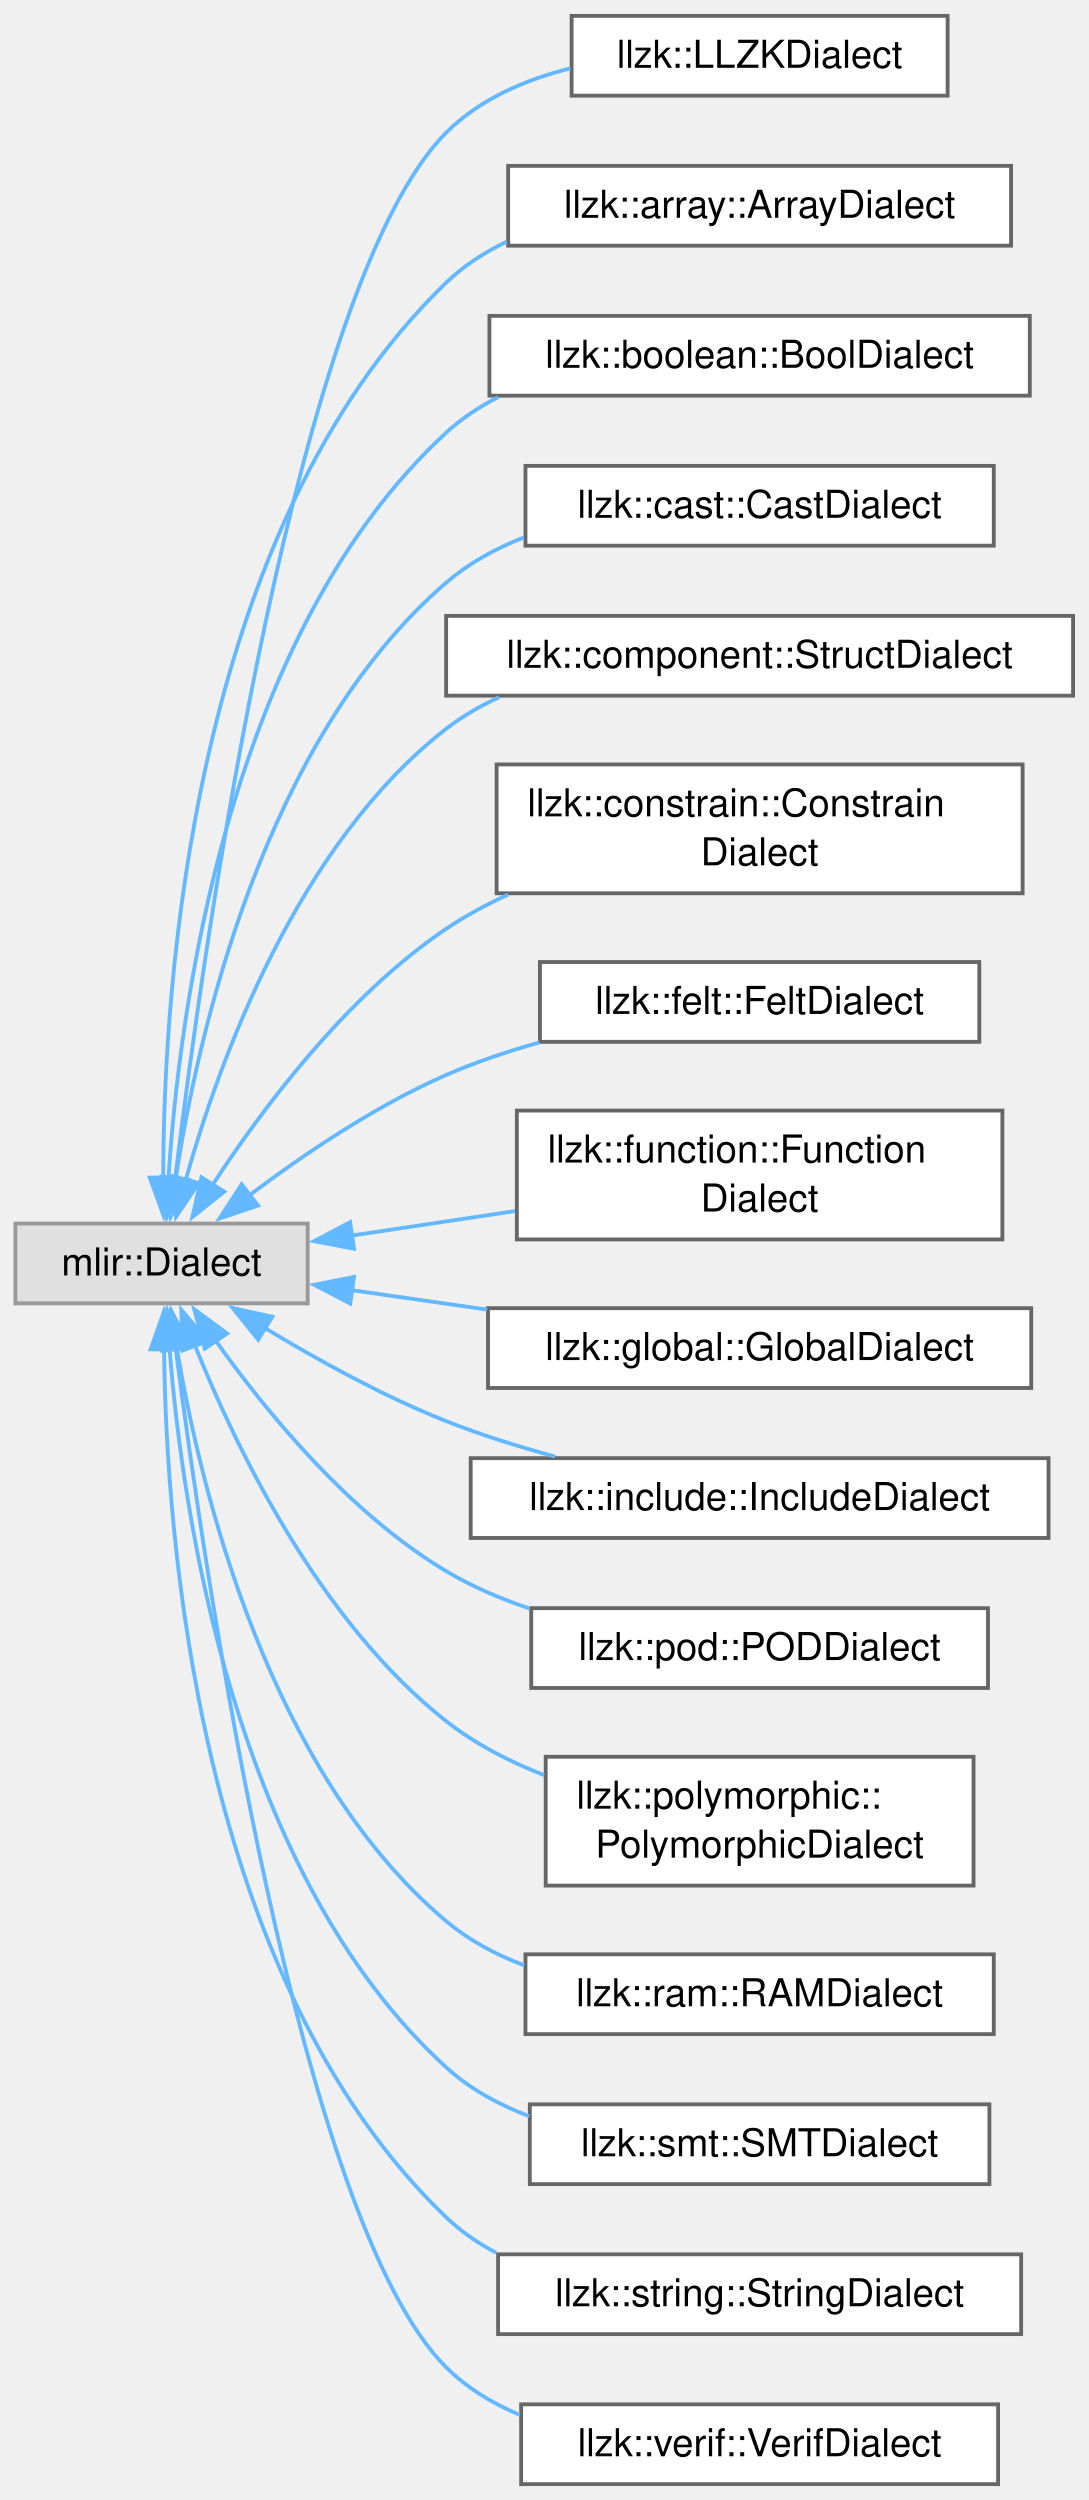
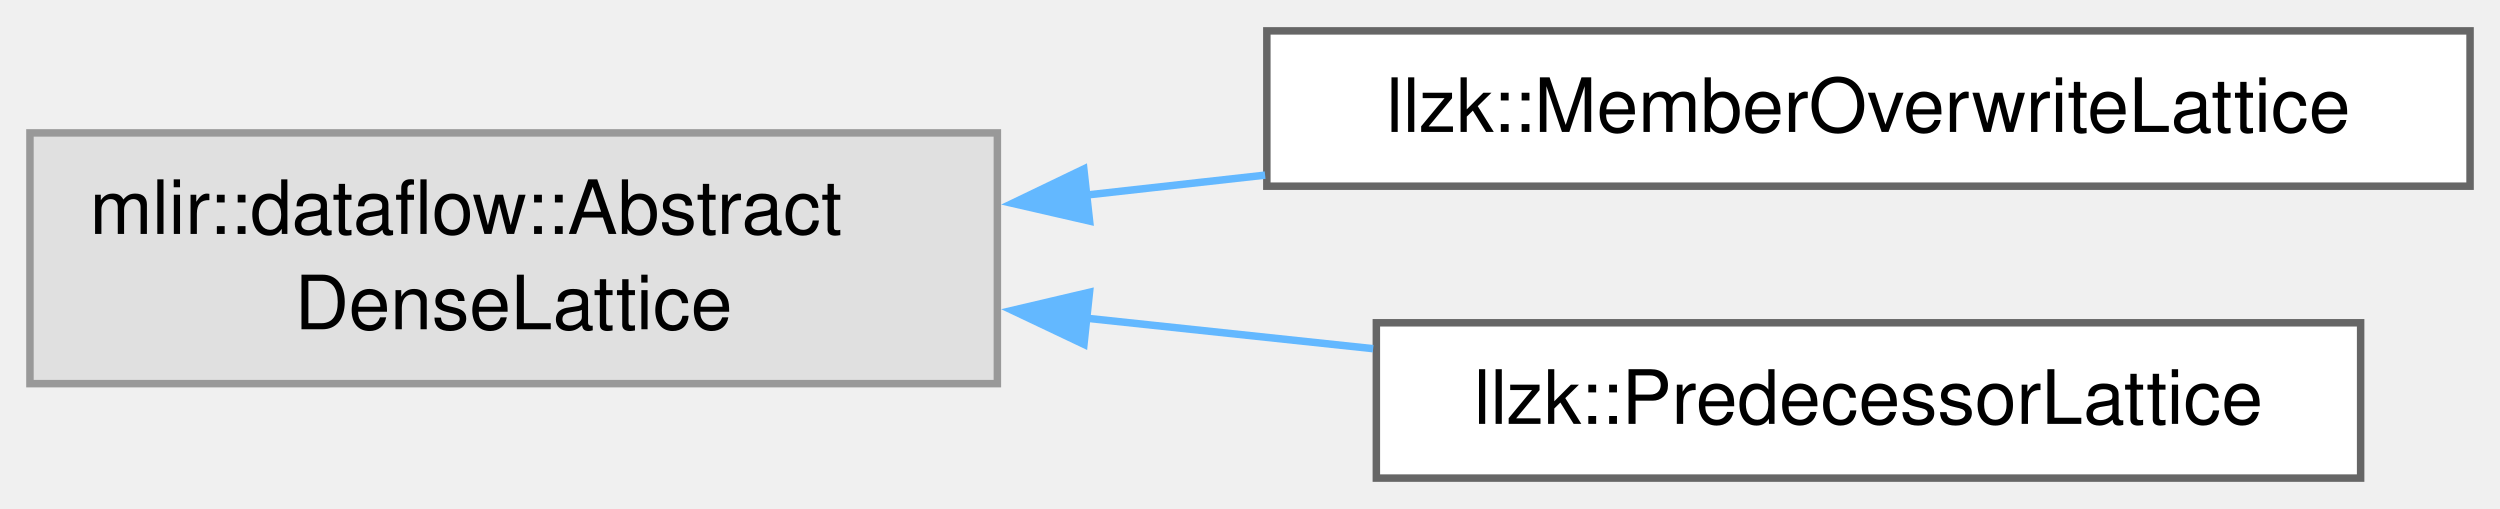
- <svg xmlns="http://www.w3.org/2000/svg" xmlns:xlink="http://www.w3.org/1999/xlink" width="283pt" height="650pt" viewBox="0.00 0.00 283.00 649.75">
-   <g id="graph0" class="graph" transform="scale(1 1) rotate(0) translate(4 645.75)">
+ <svg xmlns="http://www.w3.org/2000/svg" xmlns:xlink="http://www.w3.org/1999/xlink" width="334pt" height="68pt" viewBox="0.00 0.00 334.00 67.75">
+   <g id="graph0" class="graph" transform="scale(1 1) rotate(0) translate(4 63.75)">
    <g id="Node000000" class="node">
      <g id="a_Node000000">
        <a xlink:title=" ">
-           <polygon fill="#e0e0e0" stroke="#999999" points="76,-327.75 0,-327.75 0,-307 76,-307 76,-327.75" />
-           <text text-anchor="middle" x="38" y="-314.25" font-family="Helvetica,sans-Serif" font-size="10.00">mlir::Dialect</text>
+           <polygon fill="#e0e0e0" stroke="#999999" points="129.25,-46.12 0,-46.12 0,-12.62 129.25,-12.62 129.25,-46.12" />
+           <text text-anchor="start" x="8" y="-32.62" font-family="Helvetica,sans-Serif" font-size="10.00">mlir::dataflow::Abstract</text>
+           <text text-anchor="middle" x="64.62" y="-19.88" font-family="Helvetica,sans-Serif" font-size="10.00">DenseLattice</text>
        </a>
      </g>
    </g>
    <g id="Node000001" class="node">
      <g id="a_Node000001">
-         <a xlink:href="classllzk_1_1LLZKDialect.html" target="_top" xlink:title=" ">
-           <polygon fill="white" stroke="#666666" points="242.38,-641.75 144.62,-641.75 144.62,-621 242.38,-621 242.38,-641.75" />
-           <text text-anchor="middle" x="193.5" y="-628.25" font-family="Helvetica,sans-Serif" font-size="10.00">llzk::LLZKDialect</text>
+         <a xlink:href="classllzk_1_1MemberOverwriteLattice.html" target="_top" xlink:title=" ">
+           <polygon fill="white" stroke="#666666" points="326,-59.75 165.25,-59.75 165.25,-39 326,-39 326,-59.75" />
+           <text text-anchor="middle" x="245.62" y="-46.25" font-family="Helvetica,sans-Serif" font-size="10.00">llzk::MemberOverwriteLattice</text>
        </a>
      </g>
    </g>
-     <g id="edge695_Node000000_Node000001" class="edge">
-       <g id="a_edge695_Node000000_Node000001">
+     <g id="edge696_Node000000_Node000001" class="edge">
+       <g id="a_edge696_Node000000_Node000001">
        <a xlink:title=" ">
-           <path fill="none" stroke="#63b8ff" d="M41.54,-339.43C49.05,-400.94 73.12,-572.49 112,-611.38 120.65,-620.03 132.44,-625.14 144.32,-628.11" />
-           <polygon fill="#63b8ff" stroke="#63b8ff" points="45.02,-339.08 40.36,-329.56 38.07,-339.9 45.02,-339.08" />
+           <path fill="none" stroke="#63b8ff" d="M141.17,-37.82C149.05,-38.7 157.09,-39.59 165.02,-40.48" />
+           <polygon fill="#63b8ff" stroke="#63b8ff" points="141.57,-34.34 131.25,-36.71 140.8,-41.3 141.57,-34.34" />
        </a>
      </g>
    </g>
    <g id="Node000002" class="node">
      <g id="a_Node000002">
-         <a xlink:href="classllzk_1_1array_1_1ArrayDialect.html" target="_top" xlink:title=" ">
-           <polygon fill="white" stroke="#666666" points="258.88,-602.75 128.12,-602.75 128.12,-582 258.88,-582 258.88,-602.75" />
-           <text text-anchor="middle" x="193.5" y="-589.25" font-family="Helvetica,sans-Serif" font-size="10.00">llzk::array::ArrayDialect</text>
+         <a xlink:href="classllzk_1_1PredecessorLattice.html" target="_top" xlink:title=" ">
+           <polygon fill="white" stroke="#666666" points="311.38,-20.75 179.88,-20.75 179.88,0 311.38,0 311.38,-20.75" />
+           <text text-anchor="middle" x="245.62" y="-7.25" font-family="Helvetica,sans-Serif" font-size="10.00">llzk::PredecessorLattice</text>
        </a>
      </g>
    </g>
-     <g id="edge696_Node000000_Node000002" class="edge">
-       <g id="a_edge696_Node000000_Node000002">
+     <g id="edge697_Node000000_Node000002" class="edge">
+       <g id="a_edge697_Node000000_Node000002">
        <a xlink:title=" ">
-           <path fill="none" stroke="#63b8ff" d="M38.44,-339.71C38.48,-389.16 45.85,-508.52 112,-572.38 116.56,-576.78 121.93,-580.25 127.7,-583" />
-           <polygon fill="#63b8ff" stroke="#63b8ff" points="41.94,-339.77 38.55,-329.74 34.94,-339.7 41.94,-339.77" />
-         </a>
-       </g>
-     </g>
-     <g id="Node000003" class="node">
-       <g id="a_Node000003">
-         <a xlink:href="classllzk_1_1boolean_1_1BoolDialect.html" target="_top" xlink:title=" ">
-           <polygon fill="white" stroke="#666666" points="263.75,-563.75 123.25,-563.75 123.25,-543 263.75,-543 263.75,-563.75" />
-           <text text-anchor="middle" x="193.5" y="-550.25" font-family="Helvetica,sans-Serif" font-size="10.00">llzk::boolean::BoolDialect</text>
-         </a>
-       </g>
-     </g>
-     <g id="edge697_Node000000_Node000003" class="edge">
-       <g id="a_edge697_Node000000_Node000003">
-         <a xlink:title=" ">
-           <path fill="none" stroke="#63b8ff" d="M39.78,-339.24C42.55,-382.87 55.14,-481.02 112,-533.38 116.03,-537.08 120.63,-540.13 125.55,-542.63" />
-           <polygon fill="#63b8ff" stroke="#63b8ff" points="43.27,-339.11 39.28,-329.3 36.28,-339.46 43.27,-339.11" />
-         </a>
-       </g>
-     </g>
-     <g id="Node000004" class="node">
-       <g id="a_Node000004">
-         <a xlink:href="classllzk_1_1cast_1_1CastDialect.html" target="_top" xlink:title=" ">
-           <polygon fill="white" stroke="#666666" points="254.38,-524.75 132.62,-524.75 132.62,-504 254.38,-504 254.38,-524.75" />
-           <text text-anchor="middle" x="193.5" y="-511.25" font-family="Helvetica,sans-Serif" font-size="10.00">llzk::cast::CastDialect</text>
-         </a>
-       </g>
-     </g>
-     <g id="edge698_Node000000_Node000004" class="edge">
-       <g id="a_edge698_Node000000_Node000004">
-         <a xlink:title=" ">
-           <path fill="none" stroke="#63b8ff" d="M41.64,-339.17C47.37,-376.69 64.5,-453.42 112,-494.38 117.89,-499.45 124.88,-503.28 132.23,-506.15" />
-           <polygon fill="#63b8ff" stroke="#63b8ff" points="45.14,-338.98 40.31,-329.55 38.21,-339.93 45.14,-338.98" />
-         </a>
-       </g>
-     </g>
-     <g id="Node000005" class="node">
-       <g id="a_Node000005">
-         <a xlink:href="classllzk_1_1component_1_1StructDialect.html" target="_top" xlink:title=" ">
-           <polygon fill="white" stroke="#666666" points="275,-485.75 112,-485.75 112,-465 275,-465 275,-485.75" />
-           <text text-anchor="middle" x="193.5" y="-472.25" font-family="Helvetica,sans-Serif" font-size="10.00">llzk::component::StructDialect</text>
-         </a>
-       </g>
-     </g>
-     <g id="edge699_Node000000_Node000005" class="edge">
-       <g id="a_edge699_Node000000_Node000005">
-         <a xlink:title=" ">
-           <path fill="none" stroke="#63b8ff" d="M44.22,-338.86C52.87,-369.75 73.2,-426.3 112,-456.38 116.2,-459.63 120.87,-462.34 125.78,-464.6" />
-           <polygon fill="#63b8ff" stroke="#63b8ff" points="47.68,-338.28 41.76,-329.5 40.91,-340.06 47.68,-338.28" />
-         </a>
-       </g>
-     </g>
-     <g id="Node000006" class="node">
-       <g id="a_Node000006">
-         <a xlink:href="classllzk_1_1constrain_1_1ConstrainDialect.html" target="_top" xlink:title=" ">
-           <polygon fill="white" stroke="#666666" points="261.88,-447.12 125.12,-447.12 125.12,-413.62 261.88,-413.62 261.88,-447.12" />
-           <text text-anchor="start" x="133.12" y="-433.62" font-family="Helvetica,sans-Serif" font-size="10.00">llzk::constrain::Constrain</text>
-           <text text-anchor="middle" x="193.5" y="-420.88" font-family="Helvetica,sans-Serif" font-size="10.00">Dialect</text>
-         </a>
-       </g>
-     </g>
-     <g id="edge700_Node000000_Node000006" class="edge">
-       <g id="a_edge700_Node000000_Node000006">
-         <a xlink:title=" ">
-           <path fill="none" stroke="#63b8ff" d="M51.21,-337.71C64.03,-357.41 85.94,-386.83 112,-404.38 116.99,-407.74 122.45,-410.69 128.1,-413.28" />
-           <polygon fill="#63b8ff" stroke="#63b8ff" points="54.3,-336.04 46.01,-329.43 48.37,-339.76 54.3,-336.04" />
-         </a>
-       </g>
-     </g>
-     <g id="Node000007" class="node">
-       <g id="a_Node000007">
-         <a xlink:href="classllzk_1_1felt_1_1FeltDialect.html" target="_top" xlink:title=" ">
-           <polygon fill="white" stroke="#666666" points="250.62,-395.75 136.38,-395.75 136.38,-375 250.62,-375 250.62,-395.75" />
-           <text text-anchor="middle" x="193.5" y="-382.25" font-family="Helvetica,sans-Serif" font-size="10.00">llzk::felt::FeltDialect</text>
-         </a>
-       </g>
-     </g>
-     <g id="edge701_Node000000_Node000007" class="edge">
-       <g id="a_edge701_Node000000_Node000007">
-         <a xlink:title=" ">
-           <path fill="none" stroke="#63b8ff" d="M60.65,-334.95C74.58,-345.46 93.47,-358.29 112,-366.38 119.63,-369.71 127.94,-372.5 136.22,-374.84" />
-           <polygon fill="#63b8ff" stroke="#63b8ff" points="63.12,-332.43 53.07,-329.06 58.82,-337.96 63.12,-332.43" />
-         </a>
-       </g>
-     </g>
-     <g id="Node000008" class="node">
-       <g id="a_Node000008">
-         <a xlink:href="classllzk_1_1function_1_1FunctionDialect.html" target="_top" xlink:title=" ">
-           <polygon fill="white" stroke="#666666" points="256.62,-357.12 130.38,-357.12 130.38,-323.62 256.62,-323.62 256.62,-357.12" />
-           <text text-anchor="start" x="138.38" y="-343.62" font-family="Helvetica,sans-Serif" font-size="10.00">llzk::function::Function</text>
-           <text text-anchor="middle" x="193.5" y="-330.88" font-family="Helvetica,sans-Serif" font-size="10.00">Dialect</text>
-         </a>
-       </g>
-     </g>
-     <g id="edge702_Node000000_Node000008" class="edge">
-       <g id="a_edge702_Node000000_Node000008">
-         <a xlink:title=" ">
-           <path fill="none" stroke="#63b8ff" d="M87.17,-324.59C100.73,-326.62 115.67,-328.86 129.93,-331" />
-           <polygon fill="#63b8ff" stroke="#63b8ff" points="88.06,-321.19 77.65,-323.17 87.03,-328.11 88.06,-321.19" />
-         </a>
-       </g>
-     </g>
-     <g id="Node000009" class="node">
-       <g id="a_Node000009">
-         <a xlink:href="classllzk_1_1global_1_1GlobalDialect.html" target="_top" xlink:title=" ">
-           <polygon fill="white" stroke="#666666" points="264.12,-305.75 122.88,-305.75 122.88,-285 264.12,-285 264.12,-305.75" />
-           <text text-anchor="middle" x="193.5" y="-292.25" font-family="Helvetica,sans-Serif" font-size="10.00">llzk::global::GlobalDialect</text>
-         </a>
-       </g>
-     </g>
-     <g id="edge703_Node000000_Node000009" class="edge">
-       <g id="a_edge703_Node000000_Node000009">
-         <a xlink:title=" ">
-           <path fill="none" stroke="#63b8ff" d="M87.44,-310.43C98.63,-308.83 110.76,-307.09 122.66,-305.38" />
-           <polygon fill="#63b8ff" stroke="#63b8ff" points="87.06,-306.95 77.66,-311.83 88.05,-313.88 87.06,-306.95" />
-         </a>
-       </g>
-     </g>
-     <g id="Node000010" class="node">
-       <g id="a_Node000010">
-         <a xlink:href="classllzk_1_1include_1_1IncludeDialect.html" target="_top" xlink:title=" ">
-           <polygon fill="white" stroke="#666666" points="268.62,-266.75 118.38,-266.75 118.38,-246 268.62,-246 268.62,-266.75" />
-           <text text-anchor="middle" x="193.5" y="-253.25" font-family="Helvetica,sans-Serif" font-size="10.00">llzk::include::IncludeDialect</text>
-         </a>
-       </g>
-     </g>
-     <g id="edge704_Node000000_Node000010" class="edge">
-       <g id="a_edge704_Node000000_Node000010">
-         <a xlink:title=" ">
-           <path fill="none" stroke="#63b8ff" d="M64.81,-300.63C78.41,-292.39 95.63,-282.87 112,-276.38 120.97,-272.82 130.76,-269.75 140.32,-267.17" />
-           <polygon fill="#63b8ff" stroke="#63b8ff" points="63.12,-297.56 56.47,-305.81 66.81,-303.51 63.12,-297.56" />
-         </a>
-       </g>
-     </g>
-     <g id="Node000011" class="node">
-       <g id="a_Node000011">
-         <a xlink:href="classllzk_1_1pod_1_1PODDialect.html" target="_top" xlink:title=" ">
-           <polygon fill="white" stroke="#666666" points="252.88,-227.75 134.12,-227.75 134.12,-207 252.88,-207 252.88,-227.75" />
-           <text text-anchor="middle" x="193.5" y="-214.25" font-family="Helvetica,sans-Serif" font-size="10.00">llzk::pod::PODDialect</text>
-         </a>
-       </g>
-     </g>
-     <g id="edge705_Node000000_Node000011" class="edge">
-       <g id="a_edge705_Node000000_Node000011">
-         <a xlink:title=" ">
-           <path fill="none" stroke="#63b8ff" d="M52.13,-297.24C65.15,-278.88 86.77,-252.41 112,-237.38 118.68,-233.39 126.12,-230.2 133.71,-227.65" />
-           <polygon fill="#63b8ff" stroke="#63b8ff" points="49.26,-295.24 46.5,-305.47 55.04,-299.18 49.26,-295.24" />
-         </a>
-       </g>
-     </g>
-     <g id="Node000012" class="node">
-       <g id="a_Node000012">
-         <a xlink:href="classllzk_1_1polymorphic_1_1PolymorphicDialect.html" target="_top" xlink:title=" ">
-           <polygon fill="white" stroke="#666666" points="249.12,-189.12 137.88,-189.12 137.88,-155.62 249.12,-155.62 249.12,-189.12" />
-           <text text-anchor="start" x="145.88" y="-175.62" font-family="Helvetica,sans-Serif" font-size="10.00">llzk::polymorphic::</text>
-           <text text-anchor="middle" x="193.5" y="-162.88" font-family="Helvetica,sans-Serif" font-size="10.00">PolymorphicDialect</text>
-         </a>
-       </g>
-     </g>
-     <g id="edge706_Node000000_Node000012" class="edge">
-       <g id="a_edge706_Node000000_Node000012">
-         <a xlink:title=" ">
-           <path fill="none" stroke="#63b8ff" d="M46.59,-296.29C57.2,-269.71 78.98,-224.35 112,-198.38 119.5,-192.47 128.39,-187.89 137.46,-184.34" />
-           <polygon fill="#63b8ff" stroke="#63b8ff" points="43.44,-294.73 43.15,-305.32 49.98,-297.23 43.44,-294.73" />
-         </a>
-       </g>
-     </g>
-     <g id="Node000013" class="node">
-       <g id="a_Node000013">
-         <a xlink:href="classllzk_1_1ram_1_1RAMDialect.html" target="_top" xlink:title=" ">
-           <polygon fill="white" stroke="#666666" points="254.38,-137.75 132.62,-137.75 132.62,-117 254.38,-117 254.38,-137.75" />
-           <text text-anchor="middle" x="193.5" y="-124.25" font-family="Helvetica,sans-Serif" font-size="10.00">llzk::ram::RAMDialect</text>
-         </a>
-       </g>
-     </g>
-     <g id="edge707_Node000000_Node000013" class="edge">
-       <g id="a_edge707_Node000000_Node000013">
-         <a xlink:title=" ">
-           <path fill="none" stroke="#63b8ff" d="M41.99,-295.25C48.16,-258.54 65.83,-185.23 112,-146.38 117.93,-141.38 124.94,-137.65 132.32,-134.87" />
-           <polygon fill="#63b8ff" stroke="#63b8ff" points="38.54,-294.68 40.49,-305.1 45.46,-295.74 38.54,-294.68" />
-         </a>
-       </g>
-     </g>
-     <g id="Node000014" class="node">
-       <g id="a_Node000014">
-         <a xlink:href="classllzk_1_1smt_1_1SMTDialect.html" target="_top" xlink:title=" ">
-           <polygon fill="white" stroke="#666666" points="253.25,-98.75 133.75,-98.75 133.75,-78 253.25,-78 253.25,-98.75" />
-           <text text-anchor="middle" x="193.5" y="-85.25" font-family="Helvetica,sans-Serif" font-size="10.00">llzk::smt::SMTDialect</text>
-         </a>
-       </g>
-     </g>
-     <g id="edge708_Node000000_Node000014" class="edge">
-       <g id="a_edge708_Node000000_Node000014">
-         <a xlink:title=" ">
-           <path fill="none" stroke="#63b8ff" d="M40.08,-295.33C43.39,-252.67 56.91,-158.59 112,-108.38 118.17,-102.75 125.68,-98.64 133.6,-95.66" />
-           <polygon fill="#63b8ff" stroke="#63b8ff" points="36.59,-295.1 39.44,-305.31 43.57,-295.55 36.59,-295.1" />
-         </a>
-       </g>
-     </g>
-     <g id="Node000015" class="node">
-       <g id="a_Node000015">
-         <a xlink:href="classllzk_1_1string_1_1StringDialect.html" target="_top" xlink:title=" ">
-           <polygon fill="white" stroke="#666666" points="261.5,-59.75 125.5,-59.75 125.5,-39 261.5,-39 261.5,-59.75" />
-           <text text-anchor="middle" x="193.5" y="-46.25" font-family="Helvetica,sans-Serif" font-size="10.00">llzk::string::StringDialect</text>
-         </a>
-       </g>
-     </g>
-     <g id="edge709_Node000000_Node000015" class="edge">
-       <g id="a_edge709_Node000000_Node000015">
-         <a xlink:title=" ">
-           <path fill="none" stroke="#63b8ff" d="M38.65,-295.3C39.15,-246.98 47.44,-131.23 112,-69.38 115.85,-65.69 120.26,-62.65 125.01,-60.15" />
-           <polygon fill="#63b8ff" stroke="#63b8ff" points="35.15,-295.04 38.67,-305.04 42.15,-295.03 35.15,-295.04" />
-         </a>
-       </g>
-     </g>
-     <g id="Node000016" class="node">
-       <g id="a_Node000016">
-         <a xlink:href="classllzk_1_1verif_1_1VerifDialect.html" target="_top" xlink:title=" ">
-           <polygon fill="white" stroke="#666666" points="255.5,-20.75 131.5,-20.75 131.5,0 255.5,0 255.5,-20.75" />
-           <text text-anchor="middle" x="193.5" y="-7.25" font-family="Helvetica,sans-Serif" font-size="10.00">llzk::verif::VerifDialect</text>
-         </a>
-       </g>
-     </g>
-     <g id="edge710_Node000000_Node000016" class="edge">
-       <g id="a_edge710_Node000000_Node000016">
-         <a xlink:title=" ">
-           <path fill="none" stroke="#63b8ff" d="M41.66,-295.44C49.44,-235.03 73.97,-68.2 112,-30.38 117.41,-24.99 124.03,-20.98 131.13,-18.01" />
-           <polygon fill="#63b8ff" stroke="#63b8ff" points="38.22,-294.77 40.45,-305.13 45.17,-295.64 38.22,-294.77" />
+           <path fill="none" stroke="#63b8ff" d="M140.88,-21.39C153.7,-20.03 166.92,-18.62 179.45,-17.29" />
+           <polygon fill="#63b8ff" stroke="#63b8ff" points="140.82,-17.87 131.25,-22.41 141.56,-24.83 140.82,-17.87" />
        </a>
      </g>
    </g>
  </g>
</svg>
